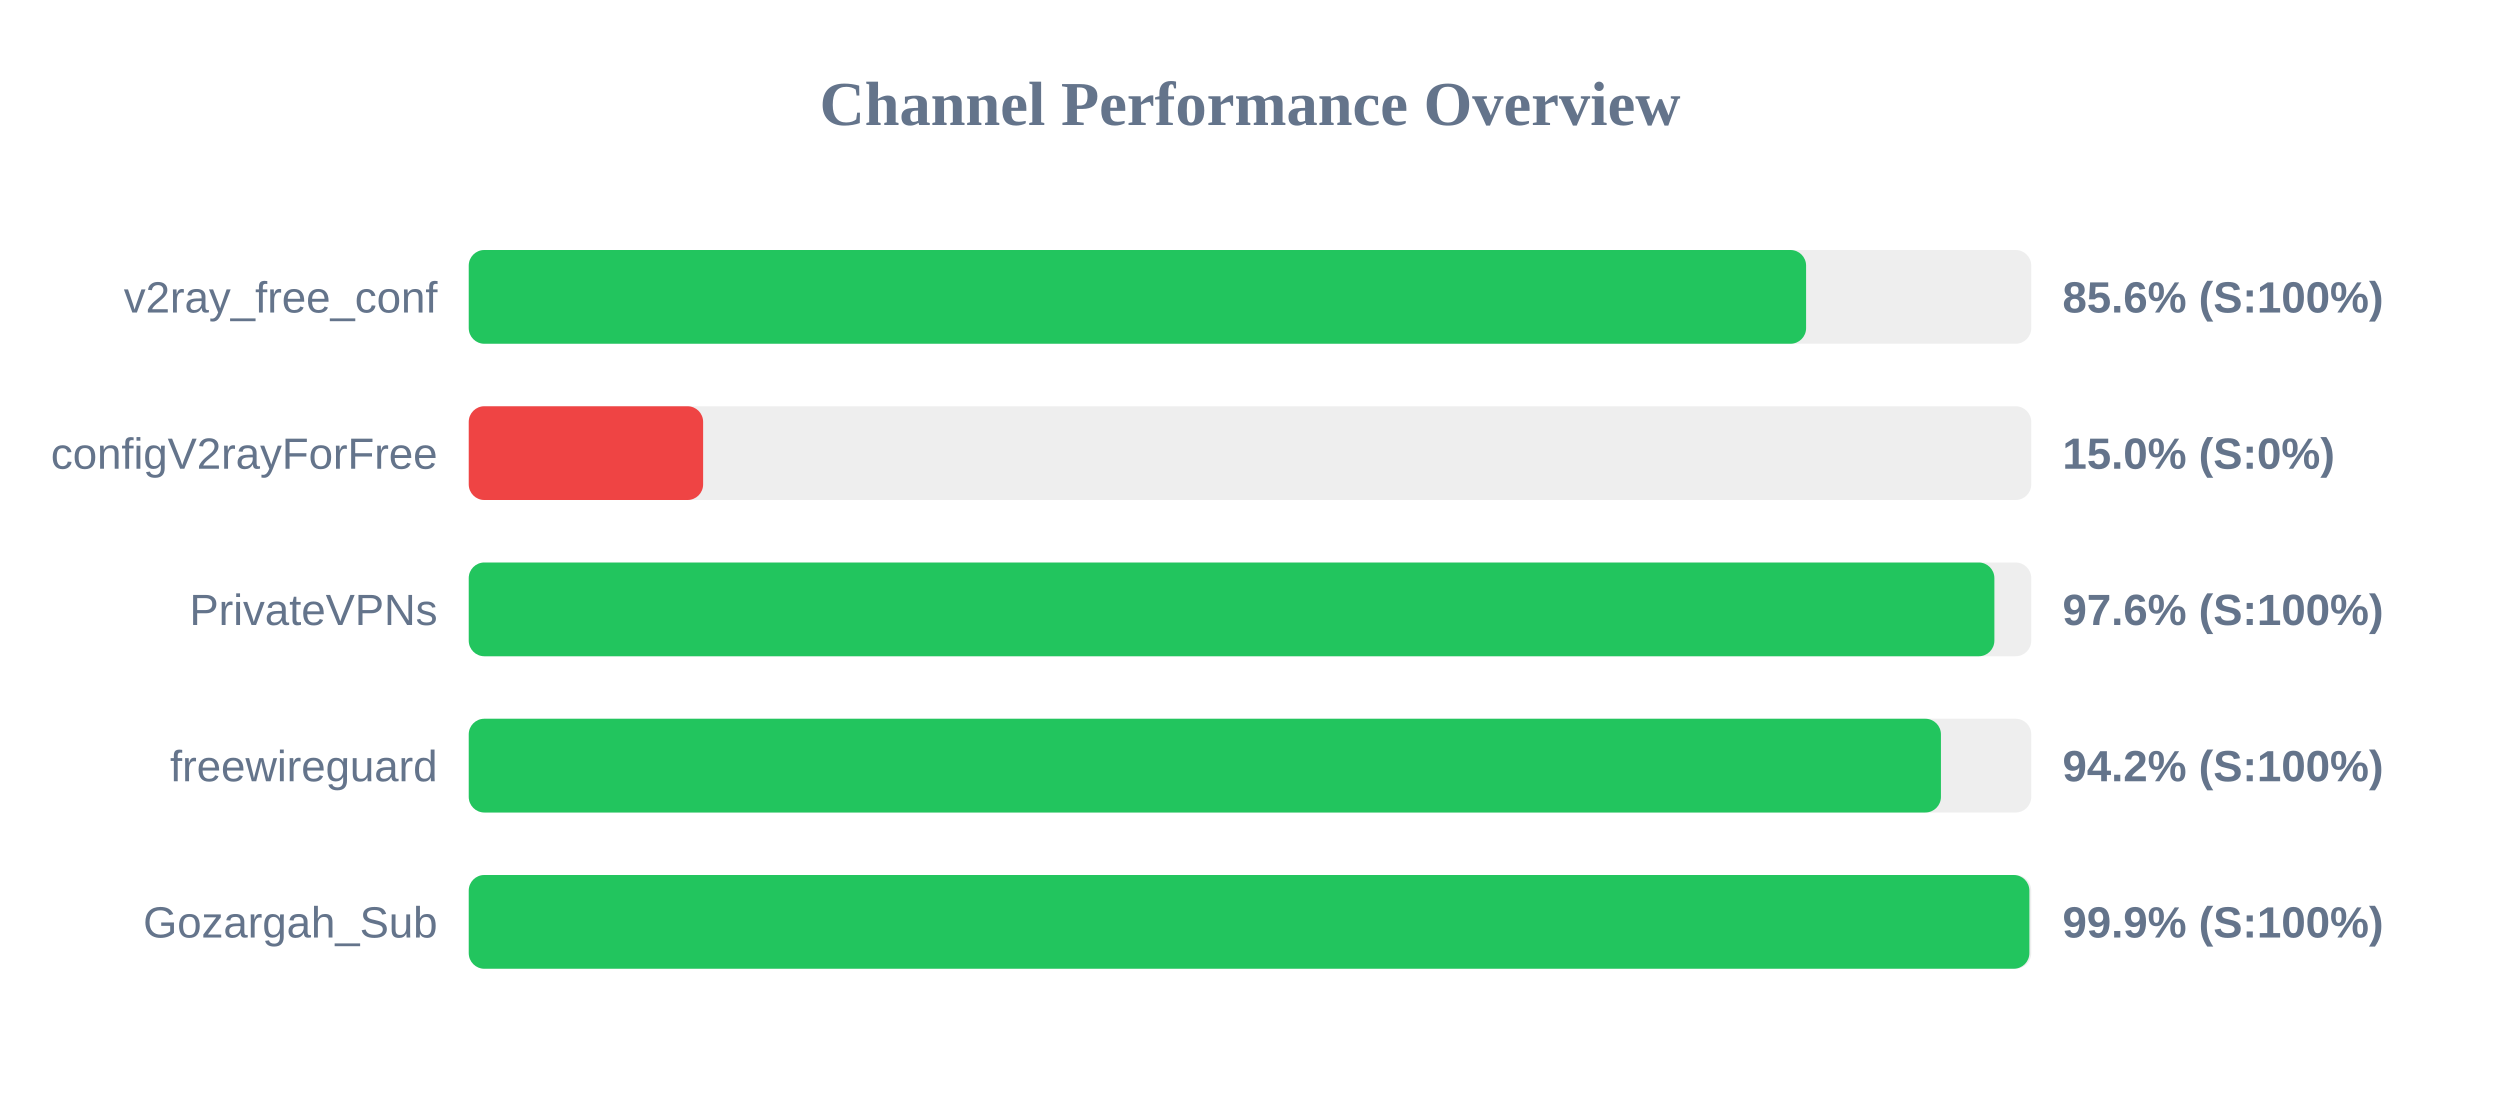
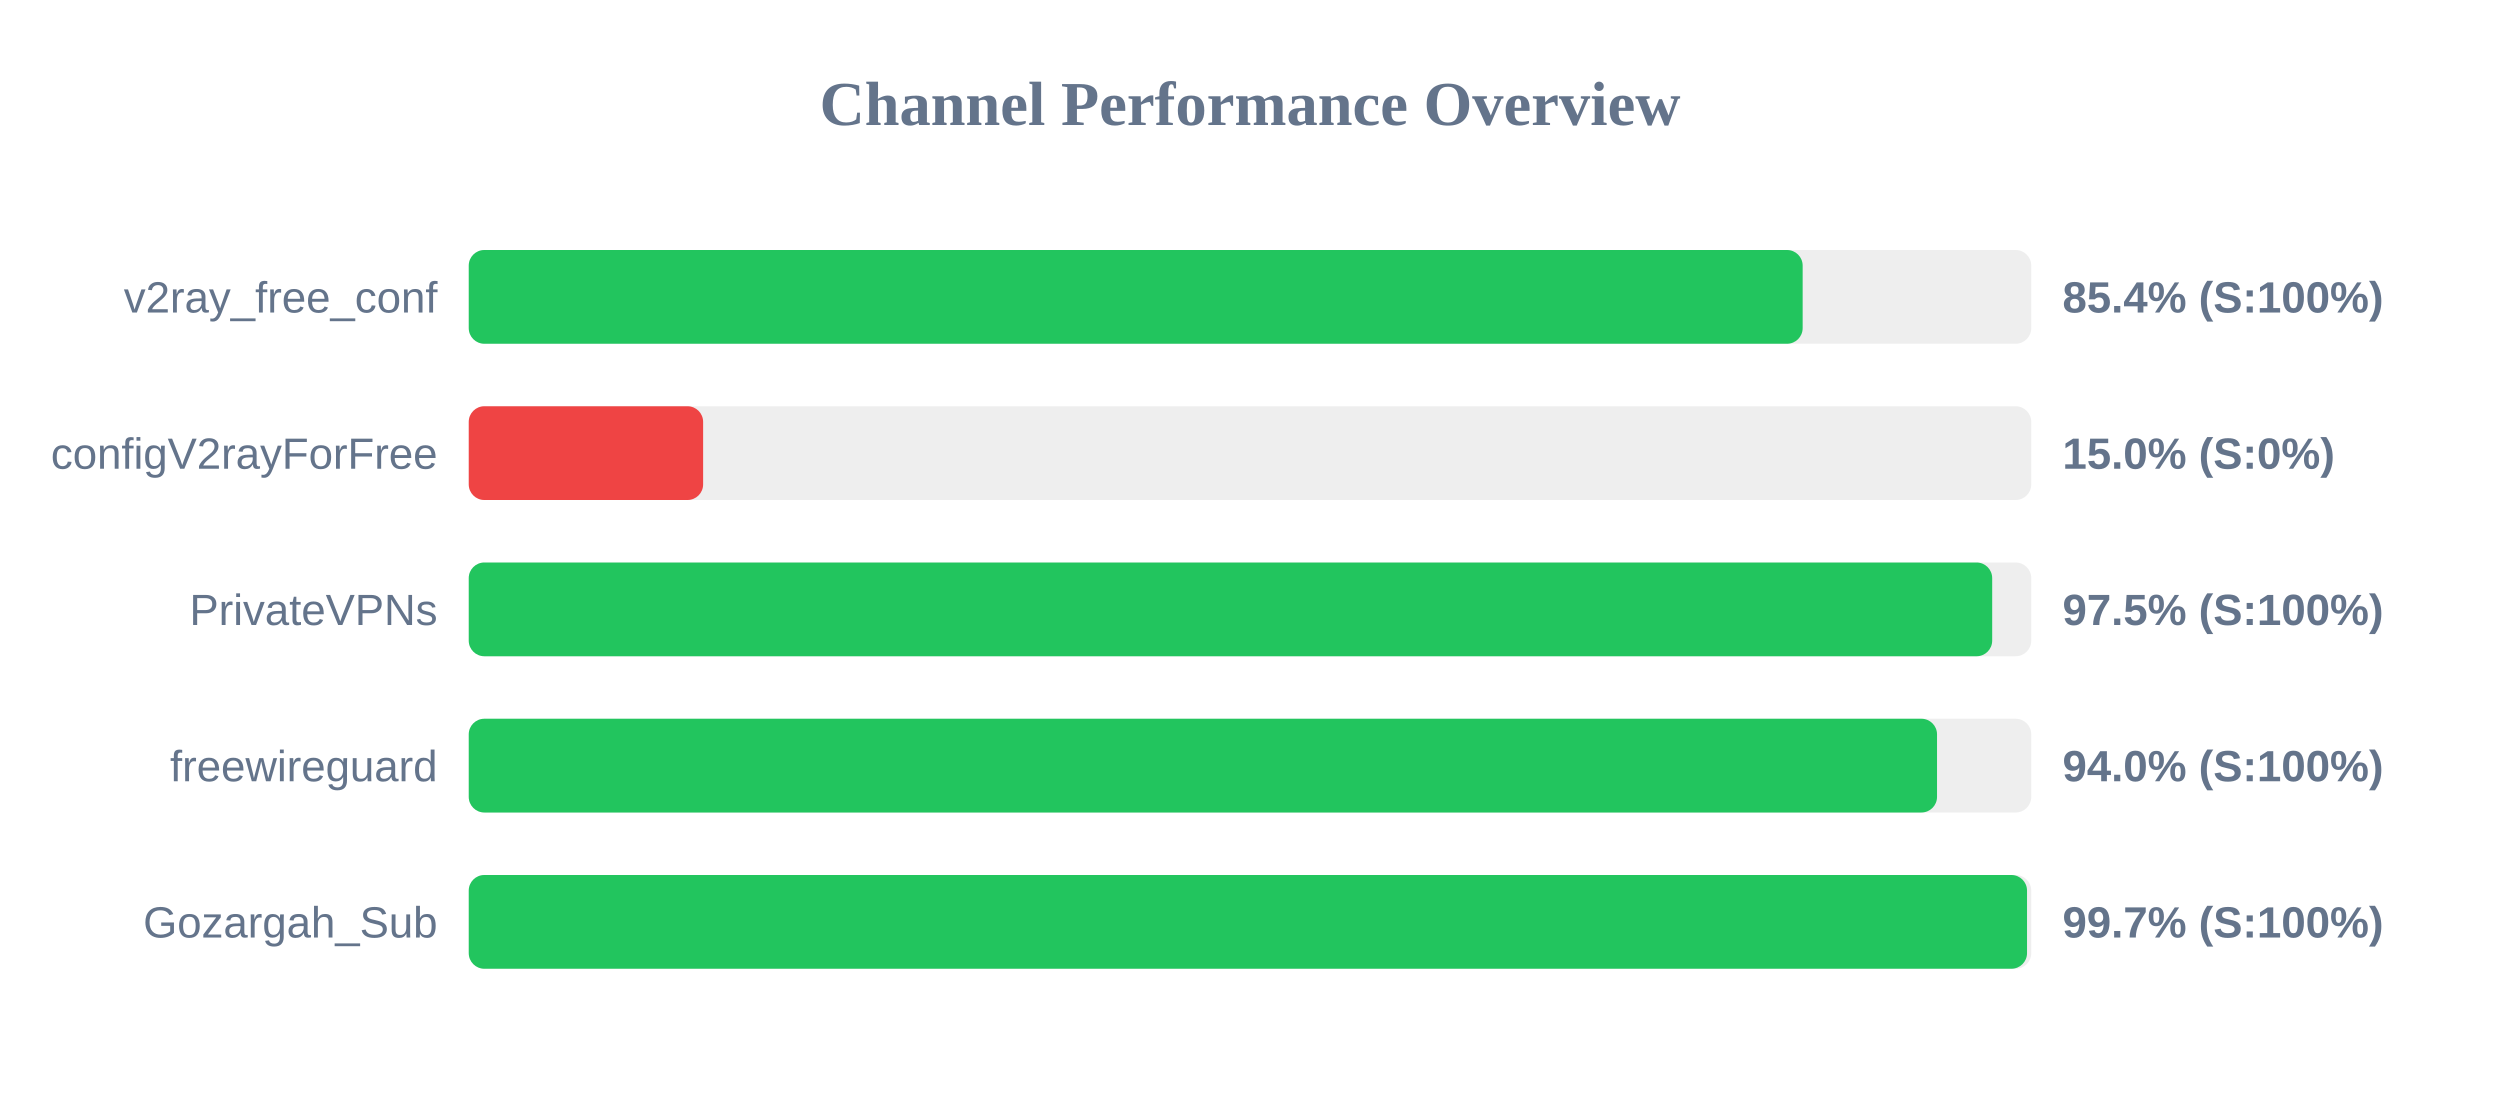
<svg xmlns="http://www.w3.org/2000/svg" width="800" height="350" version="1.1">
  <style>
        .row { font: 14px Arial; fill: #64748b; }
        .score { font: bold 14px Arial; fill: #64748b; }
    </style>
  <text x="400" y="40" text-anchor="middle" font-size="20px" font-weight="bold" fill="#64748b">Channel Performance Overview</text>
  <rect x="150" y="80" width="500" height="30" fill="#eee" rx="5" />
-   <rect x="150" y="80" width="427.95" height="30" fill="#22c55e" rx="5" />
+   <rect x="150" y="80" width="426.85" height="30" fill="#22c55e" rx="5" />
  <text x="140" y="100" text-anchor="end" class="row">v2ray_free_conf</text>
-   <text x="660" y="100" text-anchor="start" class="score">85.6% (S:100%)</text>
+   <text x="660" y="100" text-anchor="start" class="score">85.4% (S:100%)</text>
  <rect x="150" y="130" width="500" height="30" fill="#eee" rx="5" />
  <rect x="150" y="130" width="75.0" height="30" fill="#ef4444" rx="5" />
  <text x="140" y="150" text-anchor="end" class="row">configV2rayForFree</text>
  <text x="660" y="150" text-anchor="start" class="score">15.0% (S:0%)</text>
  <rect x="150" y="180" width="500" height="30" fill="#eee" rx="5" />
-   <rect x="150" y="180" width="488.2" height="30" fill="#22c55e" rx="5" />
+   <rect x="150" y="180" width="487.5" height="30" fill="#22c55e" rx="5" />
  <text x="140" y="200" text-anchor="end" class="row">PrivateVPNs</text>
-   <text x="660" y="200" text-anchor="start" class="score">97.6% (S:100%)</text>
+   <text x="660" y="200" text-anchor="start" class="score">97.5% (S:100%)</text>
  <rect x="150" y="230" width="500" height="30" fill="#eee" rx="5" />
-   <rect x="150" y="230" width="471.1" height="30" fill="#22c55e" rx="5" />
+   <rect x="150" y="230" width="469.85" height="30" fill="#22c55e" rx="5" />
  <text x="140" y="250" text-anchor="end" class="row">freewireguard</text>
-   <text x="660" y="250" text-anchor="start" class="score">94.2% (S:100%)</text>
+   <text x="660" y="250" text-anchor="start" class="score">94.0% (S:100%)</text>
  <rect x="150" y="280" width="500" height="30" fill="#eee" rx="5" />
-   <rect x="150" y="280" width="499.4" height="30" fill="#22c55e" rx="5" />
+   <rect x="150" y="280" width="498.65" height="30" fill="#22c55e" rx="5" />
  <text x="140" y="300" text-anchor="end" class="row">Gozargah_Sub</text>
-   <text x="660" y="300" text-anchor="start" class="score">99.9% (S:100%)</text>
+   <text x="660" y="300" text-anchor="start" class="score">99.7% (S:100%)</text>
</svg>
